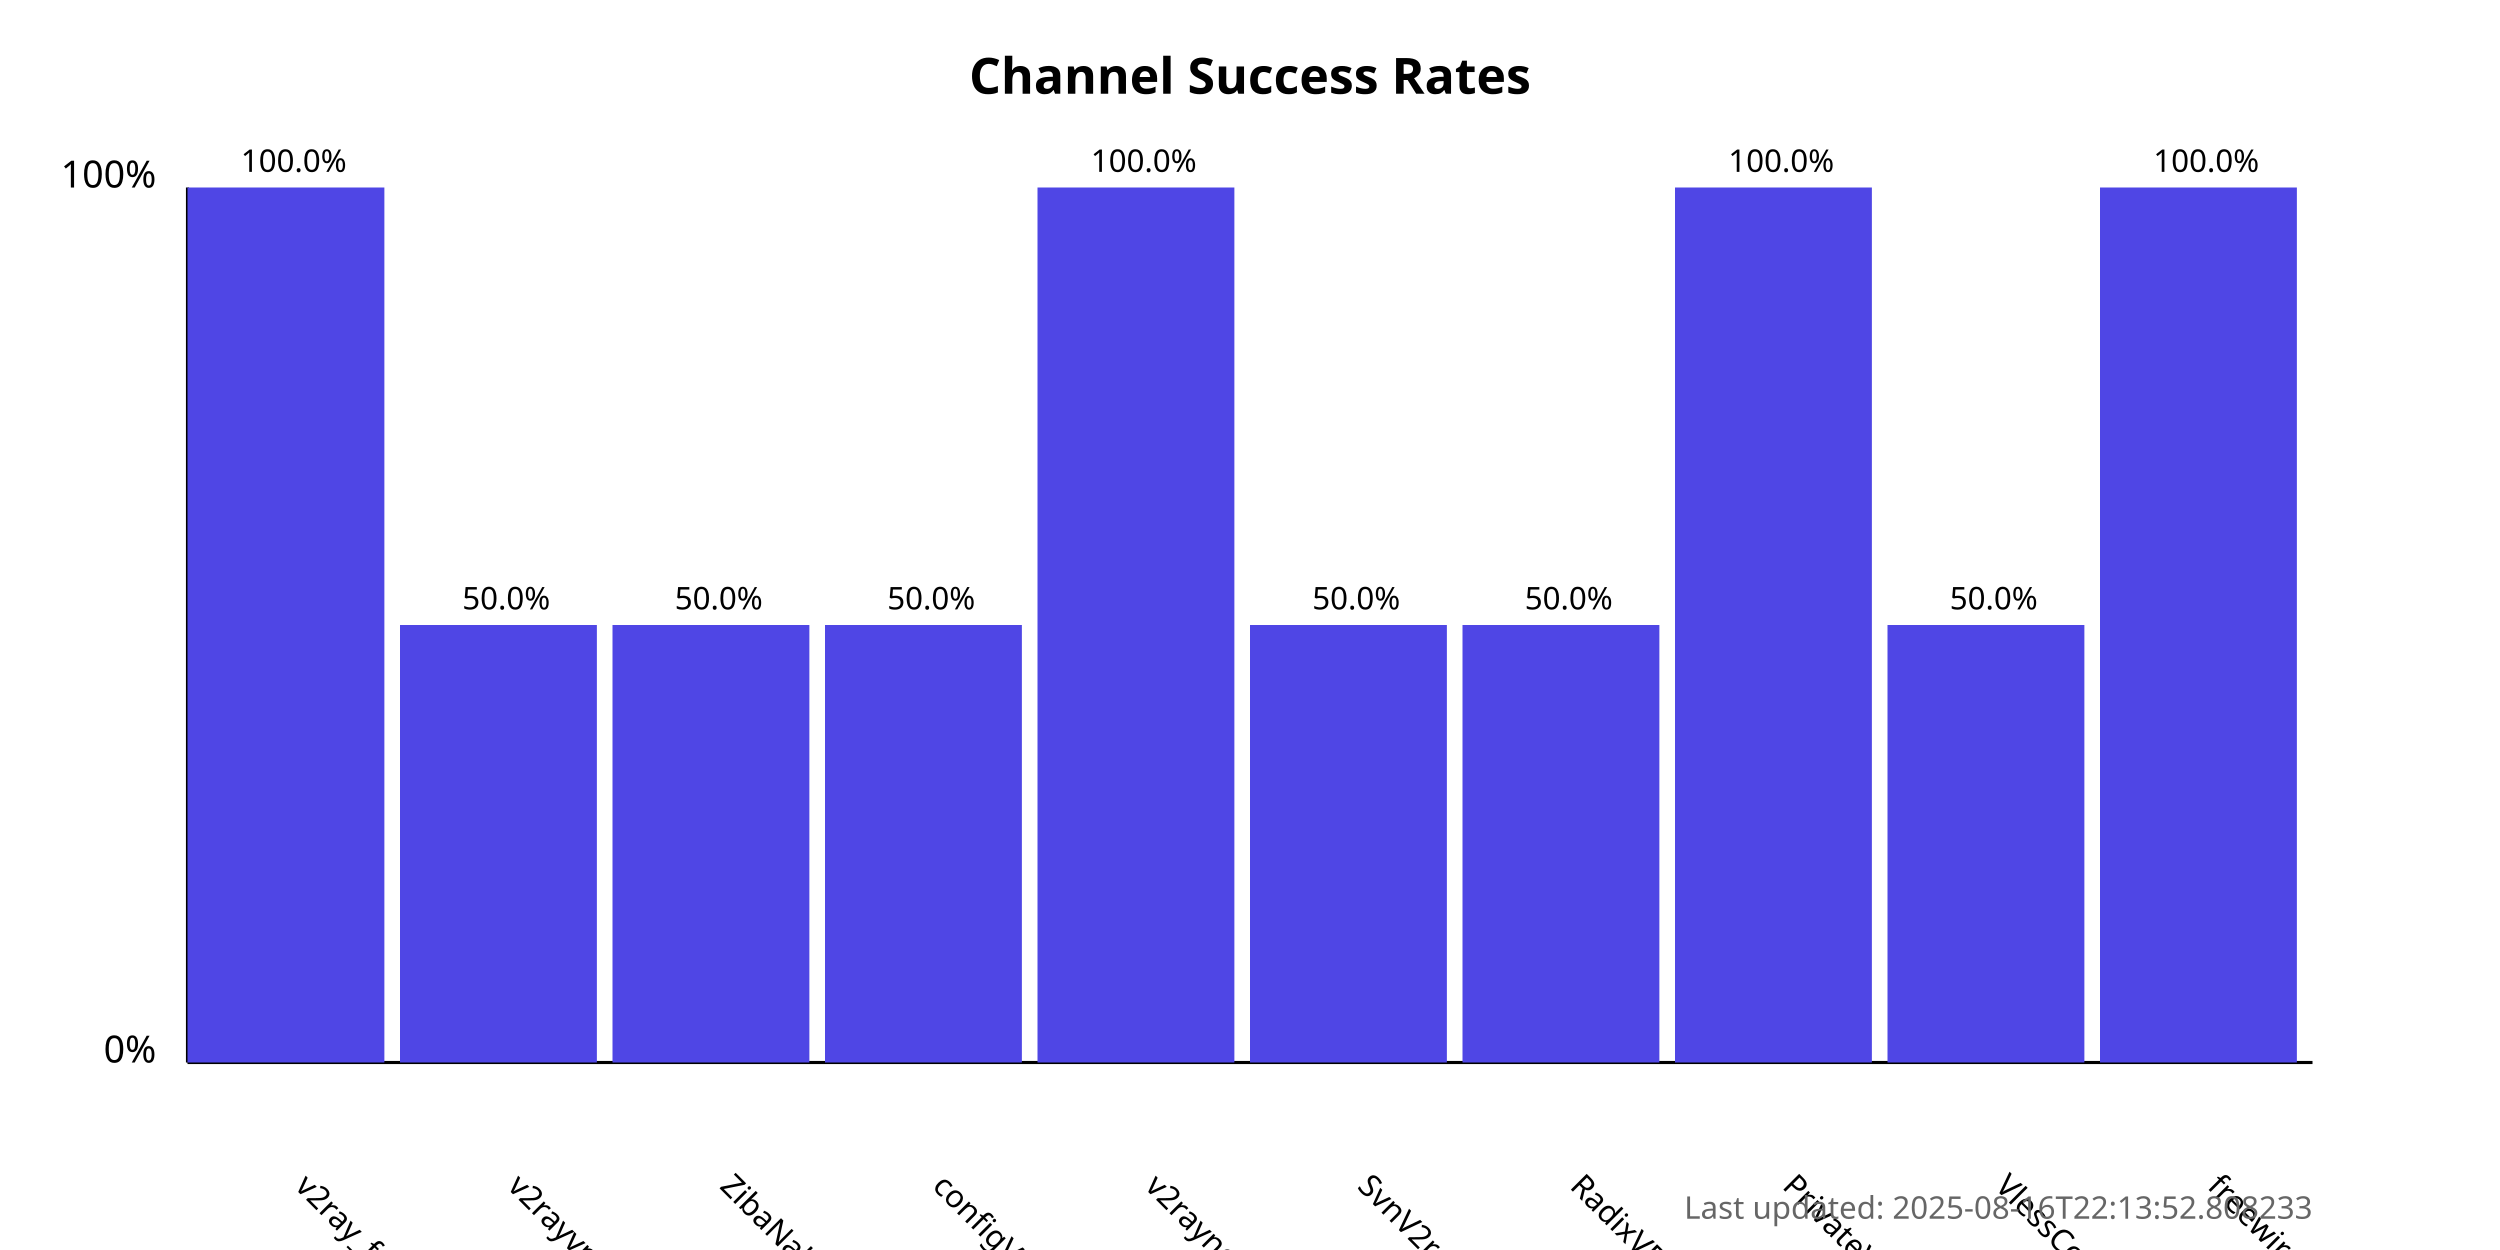
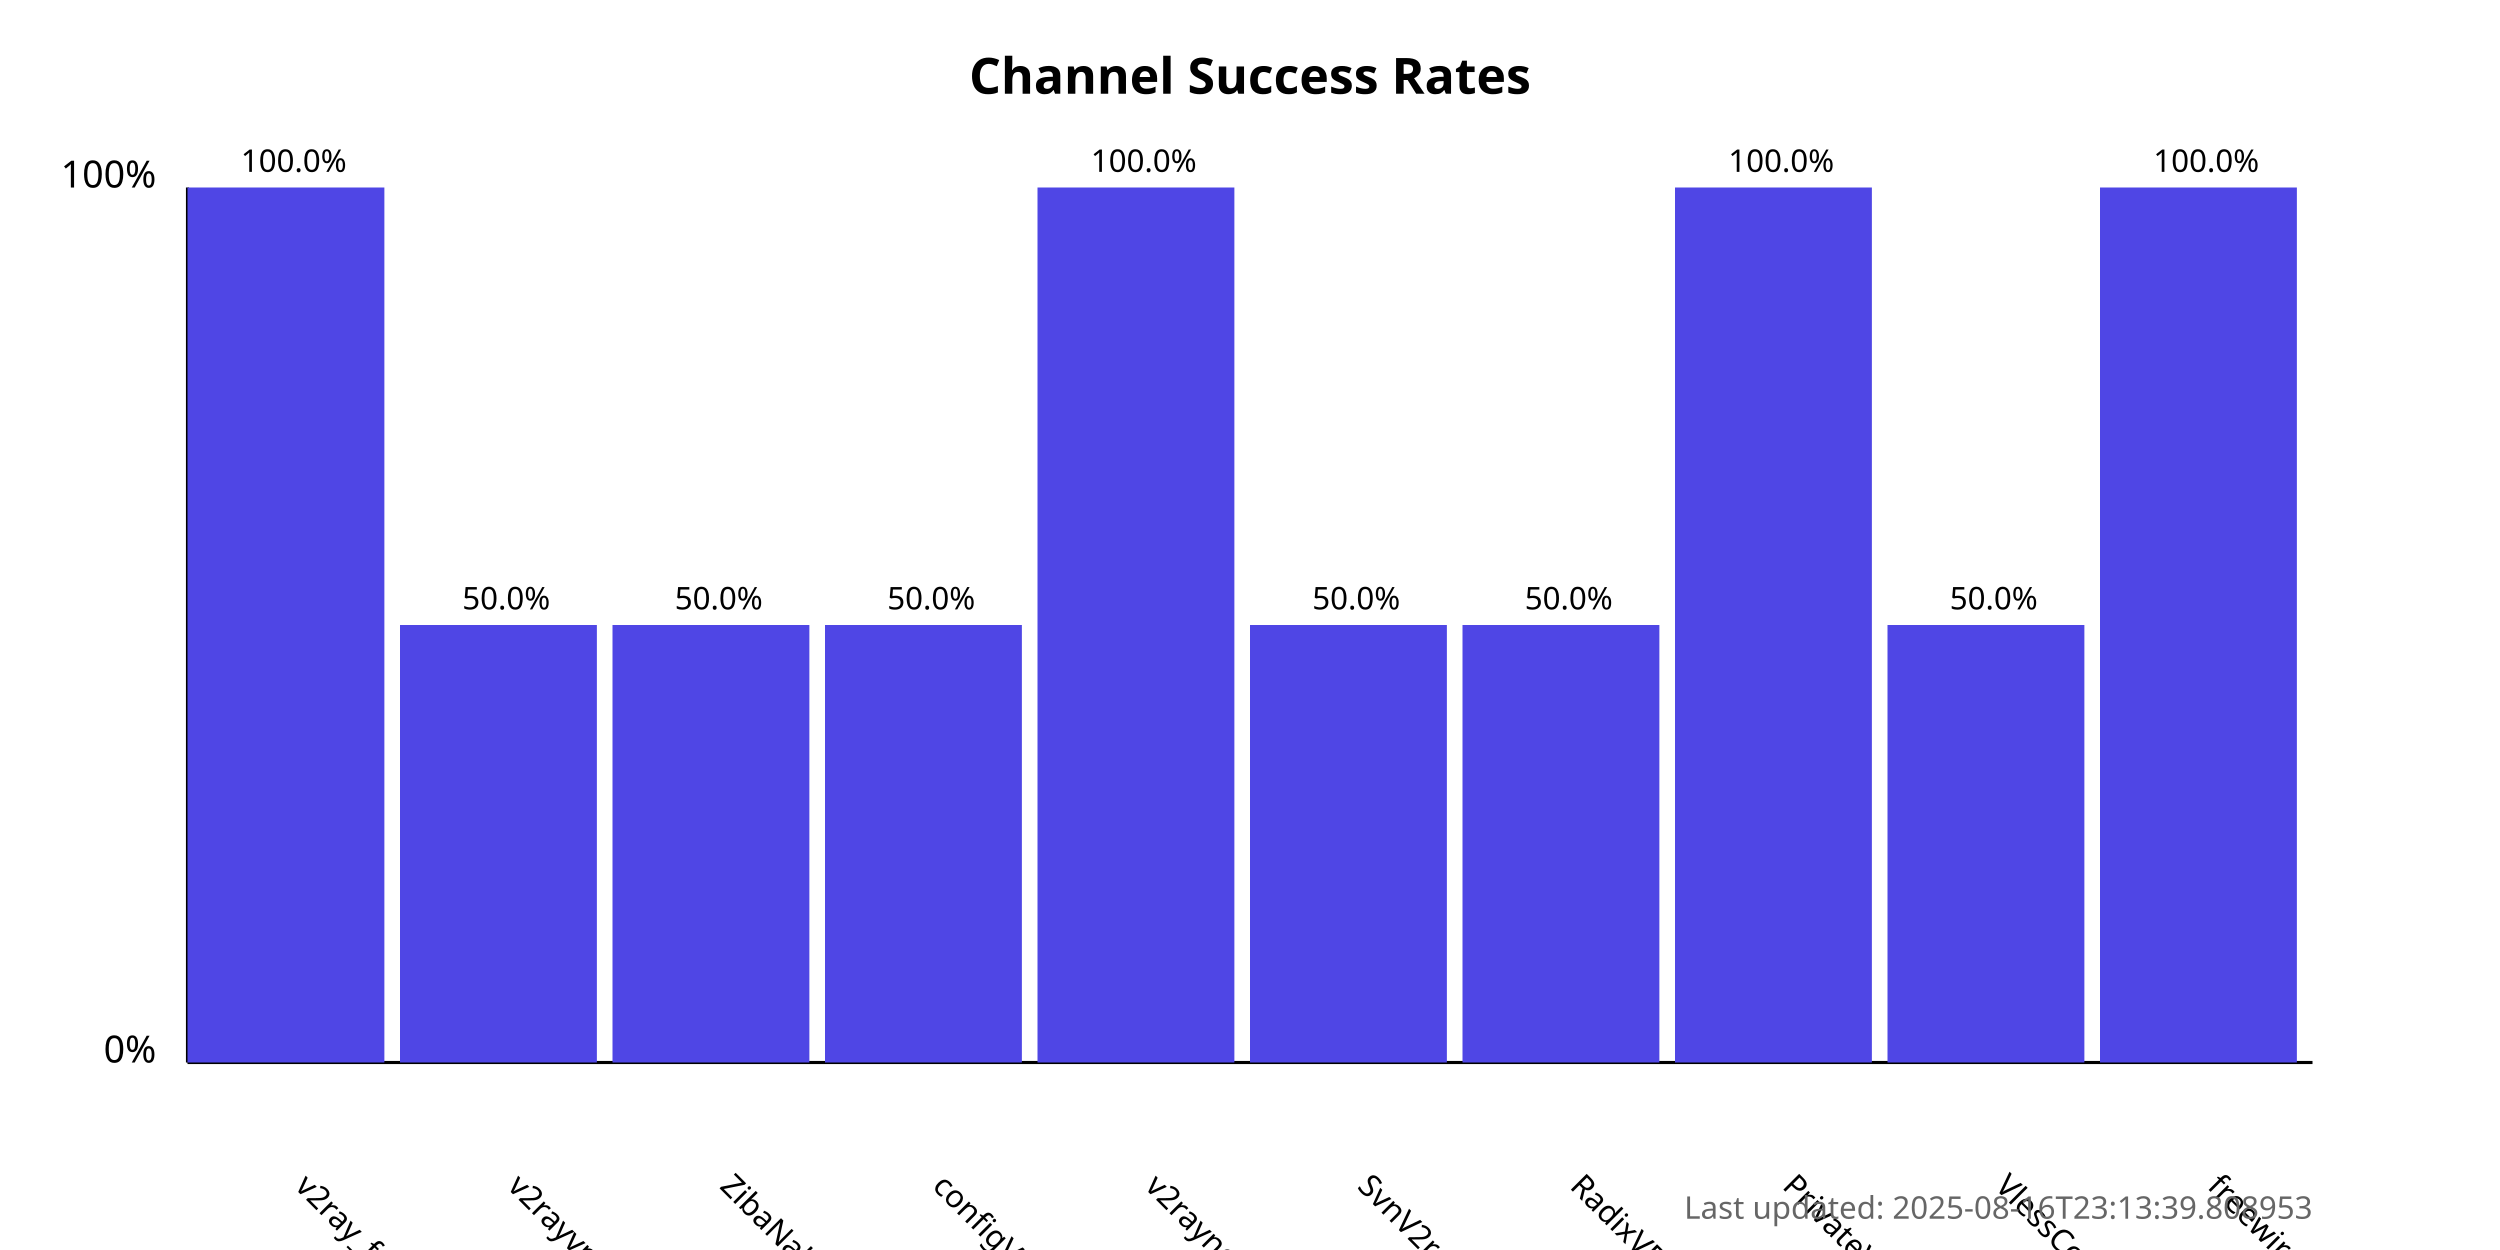
<svg xmlns="http://www.w3.org/2000/svg" width="800" height="400">
  <style>
            .chart-title { font: bold 16px sans-serif; }
            .axis-label { font: 12px sans-serif; }
            .tick-label { font: 10px sans-serif; }
            .bar { fill: #4f46e5; }
            .bar:hover { fill: #6366f1; }
            .timestamp { font: 10px sans-serif; fill: #666; }
        </style>
  <text x="400.0" y="30" text-anchor="middle" class="chart-title">
            Channel Success Rates
        </text>
  <line x1="60" y1="340" x2="60" y2="60" stroke="black" stroke-width="1" />
  <line x1="60" y1="340" x2="740" y2="340" stroke="black" stroke-width="1" />
  <text x="50" y="340" text-anchor="end" class="axis-label">0%</text>
  <text x="50" y="60" text-anchor="end" class="axis-label">100%</text>
  <g>
    <rect x="60" y="60.0" width="63.0" height="280.0" class="bar" />
    <text x="94.0" y="380" transform="rotate(45, 94.0, 380)" text-anchor="start" class="tick-label">
                v2ray_free_conf
            </text>
    <text x="94.0" y="55.0" text-anchor="middle" class="tick-label">
                100.0%
            </text>
  </g>
  <g>
    <rect x="128.0" y="200.0" width="63.0" height="140.0" class="bar" />
    <text x="162.0" y="380" transform="rotate(45, 162.0, 380)" text-anchor="start" class="tick-label">
                v2rayvpno
            </text>
    <text x="162.0" y="195.0" text-anchor="middle" class="tick-label">
                50.0%
            </text>
  </g>
  <g>
    <rect x="196.0" y="200.0" width="63.0" height="140.0" class="bar" />
    <text x="230.0" y="380" transform="rotate(45, 230.0, 380)" text-anchor="start" class="tick-label">
                ZibaNabz
            </text>
    <text x="230.0" y="195.0" text-anchor="middle" class="tick-label">
                50.0%
            </text>
  </g>
  <g>
    <rect x="264.0" y="200.0" width="63.0" height="140.0" class="bar" />
    <text x="298.0" y="380" transform="rotate(45, 298.0, 380)" text-anchor="start" class="tick-label">
                configV2rayForFree
            </text>
    <text x="298.0" y="195.0" text-anchor="middle" class="tick-label">
                50.0%
            </text>
  </g>
  <g>
    <rect x="332.0" y="60.0" width="63.0" height="280.0" class="bar" />
    <text x="366.0" y="380" transform="rotate(45, 366.0, 380)" text-anchor="start" class="tick-label">
                v2rayngvpn
            </text>
    <text x="366.0" y="55.0" text-anchor="middle" class="tick-label">
                100.0%
            </text>
  </g>
  <g>
    <rect x="400.0" y="200.0" width="63.0" height="140.0" class="bar" />
    <text x="434.0" y="380" transform="rotate(45, 434.0, 380)" text-anchor="start" class="tick-label">
                SvnV2ray
            </text>
    <text x="434.0" y="195.0" text-anchor="middle" class="tick-label">
                50.0%
            </text>
  </g>
  <g>
    <rect x="468.0" y="200.0" width="63.0" height="140.0" class="bar" />
    <text x="502.0" y="380" transform="rotate(45, 502.0, 380)" text-anchor="start" class="tick-label">
                RadixVPN
            </text>
    <text x="502.0" y="195.0" text-anchor="middle" class="tick-label">
                50.0%
            </text>
  </g>
  <g>
    <rect x="536.0" y="60.0" width="63.0" height="280.0" class="bar" />
    <text x="570.0" y="380" transform="rotate(45, 570.0, 380)" text-anchor="start" class="tick-label">
                PrivateVPNs
            </text>
    <text x="570.0" y="55.0" text-anchor="middle" class="tick-label">
                100.0%
            </text>
  </g>
  <g>
    <rect x="604.0" y="200.0" width="63.0" height="140.0" class="bar" />
    <text x="638.0" y="380" transform="rotate(45, 638.0, 380)" text-anchor="start" class="tick-label">
                VlessConfig
            </text>
    <text x="638.0" y="195.0" text-anchor="middle" class="tick-label">
                50.0%
            </text>
  </g>
  <g>
    <rect x="672.0" y="60.0" width="63.0" height="280.0" class="bar" />
    <text x="706.0" y="380" transform="rotate(45, 706.0, 380)" text-anchor="start" class="tick-label">
                freewireguard
            </text>
    <text x="706.0" y="55.0" text-anchor="middle" class="tick-label">
                100.0%
            </text>
  </g>
  <text x="740" y="390" text-anchor="end" class="timestamp">
-             Last updated: 2025-08-16T22:13:52.808233
+             Last updated: 2025-08-16T23:13:39.808953
        </text>
</svg>
